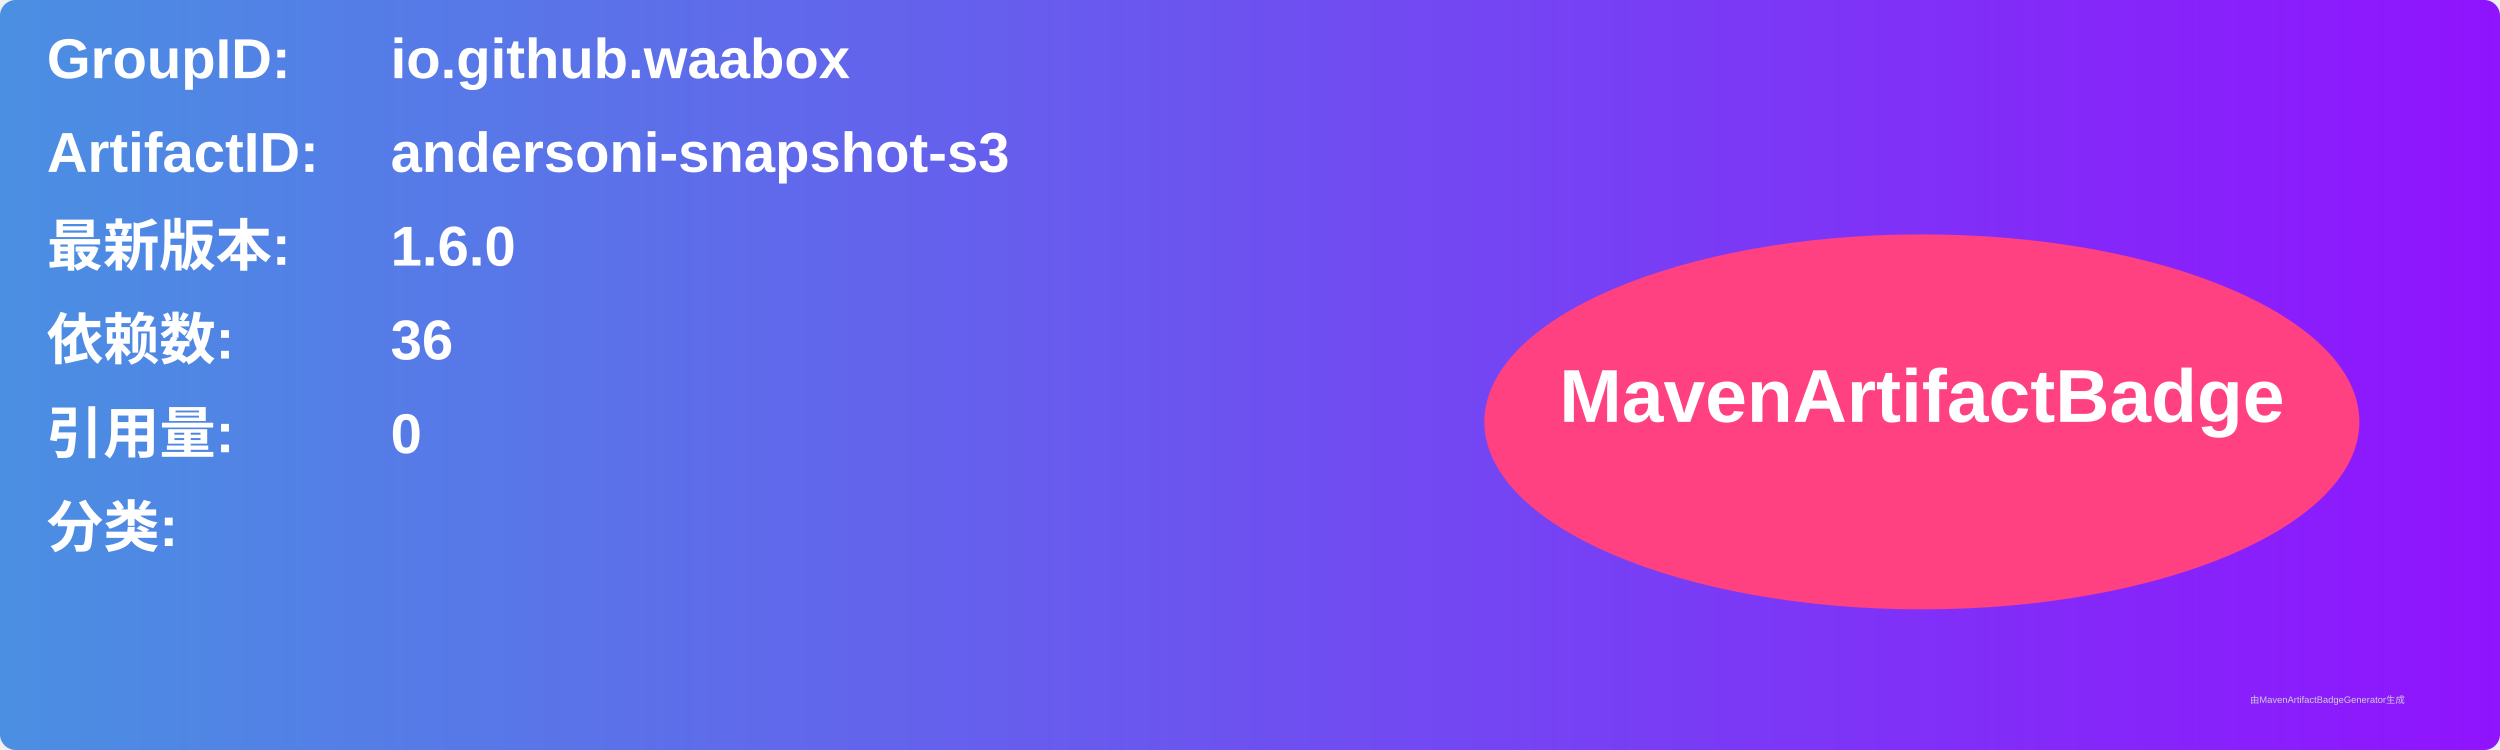
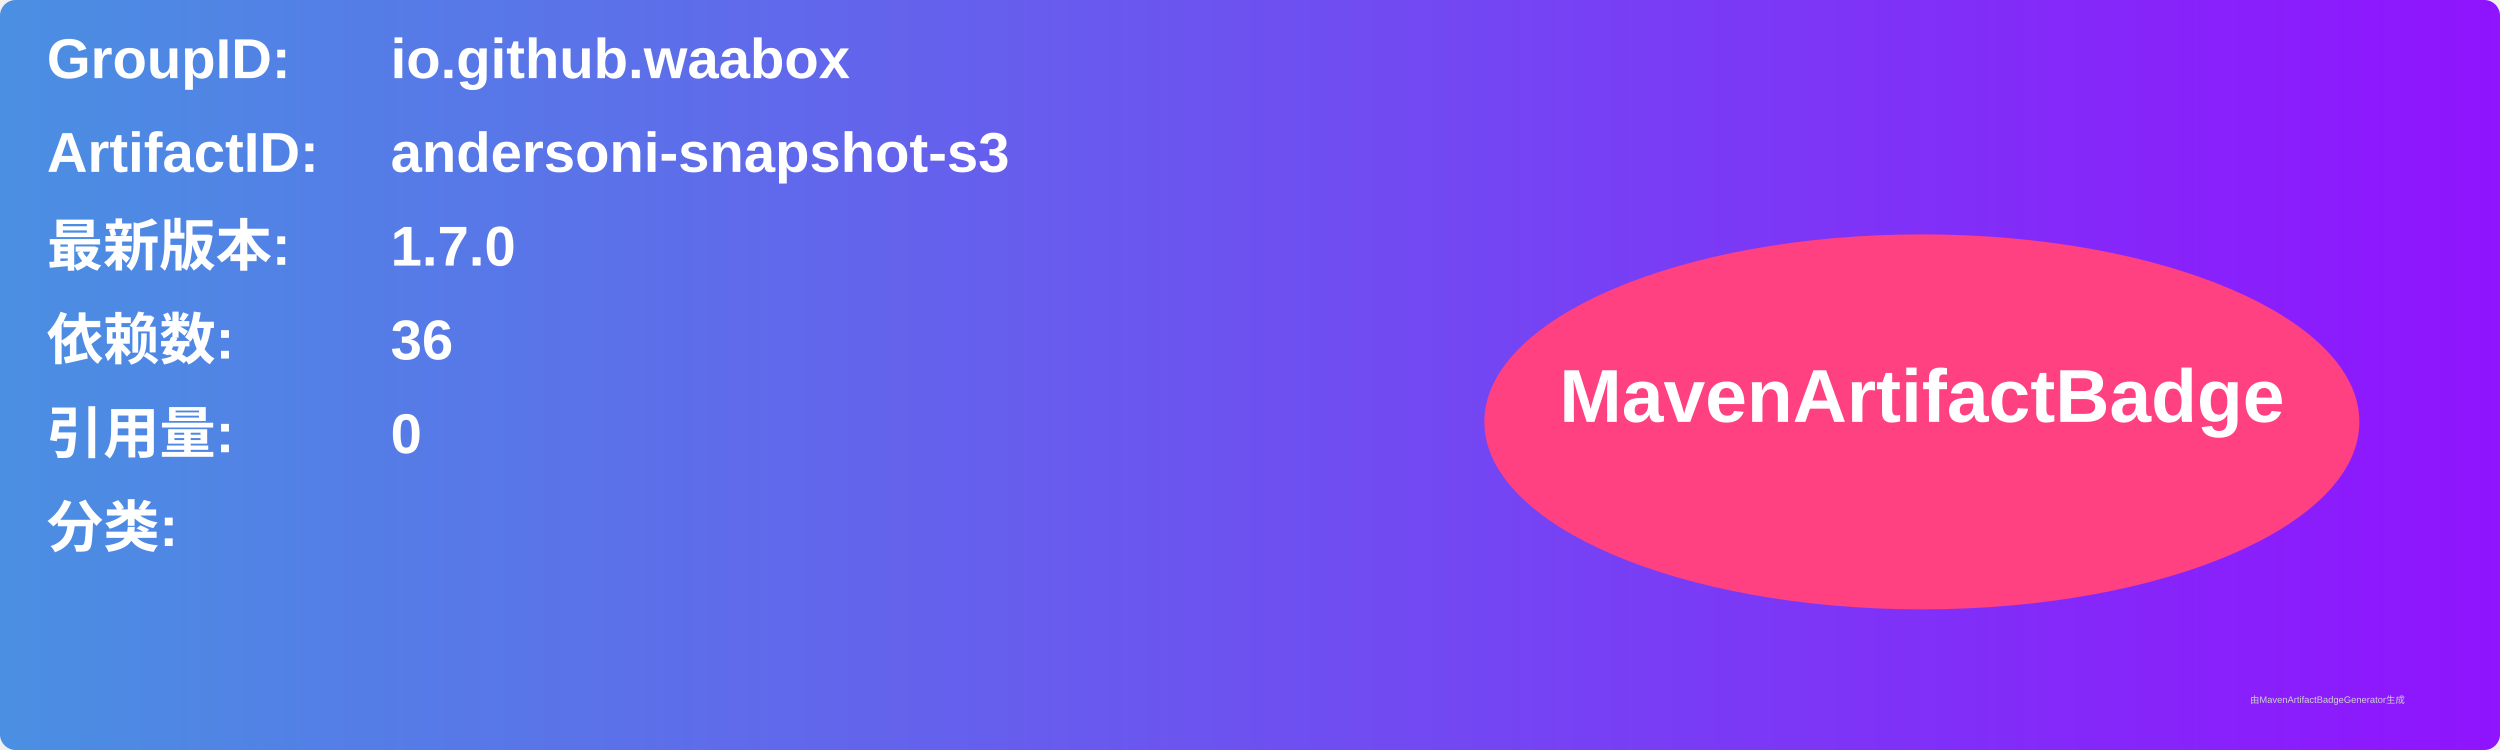
<svg xmlns="http://www.w3.org/2000/svg" width="800" height="240" viewBox="0 0 800 240">
  <linearGradient id="grad" x1="0%" y1="0%" x2="100%" y2="0%">
    <stop offset="0%" stop-color="#4a90e2" />
    <stop offset="100%" stop-color="#9013fe" />
  </linearGradient>
  <rect width="100%" height="100%" rx="5" ry="5" fill="url(#grad)" />
  <g transform="translate(15, 15)">
    <text x="0" y="10" font-family="Arial" font-size="18" fill="white" font-weight="bold" width="260">GroupID:</text>
    <text x="110" y="10" font-family="Arial" font-size="18" fill="white" font-weight="bold" width="460">io.github.waabox</text>
    <text x="0" y="40" font-family="Arial" font-size="18" fill="white" font-weight="bold" width="260">ArtifactID:</text>
    <text x="110" y="40" font-family="Arial" font-size="18" fill="white" font-weight="bold" width="460">andersoni-snapshot-s3</text>
    <text x="0" y="70" font-family="Arial" font-size="18" fill="white" font-weight="bold">最新版本:</text>
    <text x="110" y="70" font-family="Arial" font-size="18" fill="white" font-weight="bold">
-       <tspan font-weight="bold">1.6.0</tspan>
+       <tspan font-weight="bold">1.7.0</tspan>
    </text>
    <text x="0" y="100" font-family="Arial" font-size="18" fill="white" font-weight="bold">依赖数: </text>
    <text x="110" y="100" font-family="Arial" font-size="18" fill="white">
      <tspan font-weight="bold">36</tspan>
    </text>
    <text x="0" y="130" font-family="Arial" font-size="18" fill="white" font-weight="bold">引用量: </text>
    <text x="110" y="130" font-family="Arial" font-size="18" fill="white">
      <tspan font-weight="bold">0</tspan>
    </text>
    <text x="0" y="160" font-family="Arial" font-size="18" fill="white" font-weight="bold">分类:</text>
    <text x="10" y="190" font-family="Arial" font-size="10" fill="white">
      <tspan font-weight="bold" />
    </text>
    <ellipse cx="600" cy="120" rx="140" ry="60" fill="#ff4081" />
    <text x="600" y="120" text-anchor="middle" font-family="Arial" font-size="24" fill="white" font-weight="bold">MavenArtifactBadge</text>
  </g>
  <text x="720" y="225" font-family="Arial" font-size="3" fill="#d0d0d0">由MavenArtifactBadgeGenerator生成</text>
</svg>
